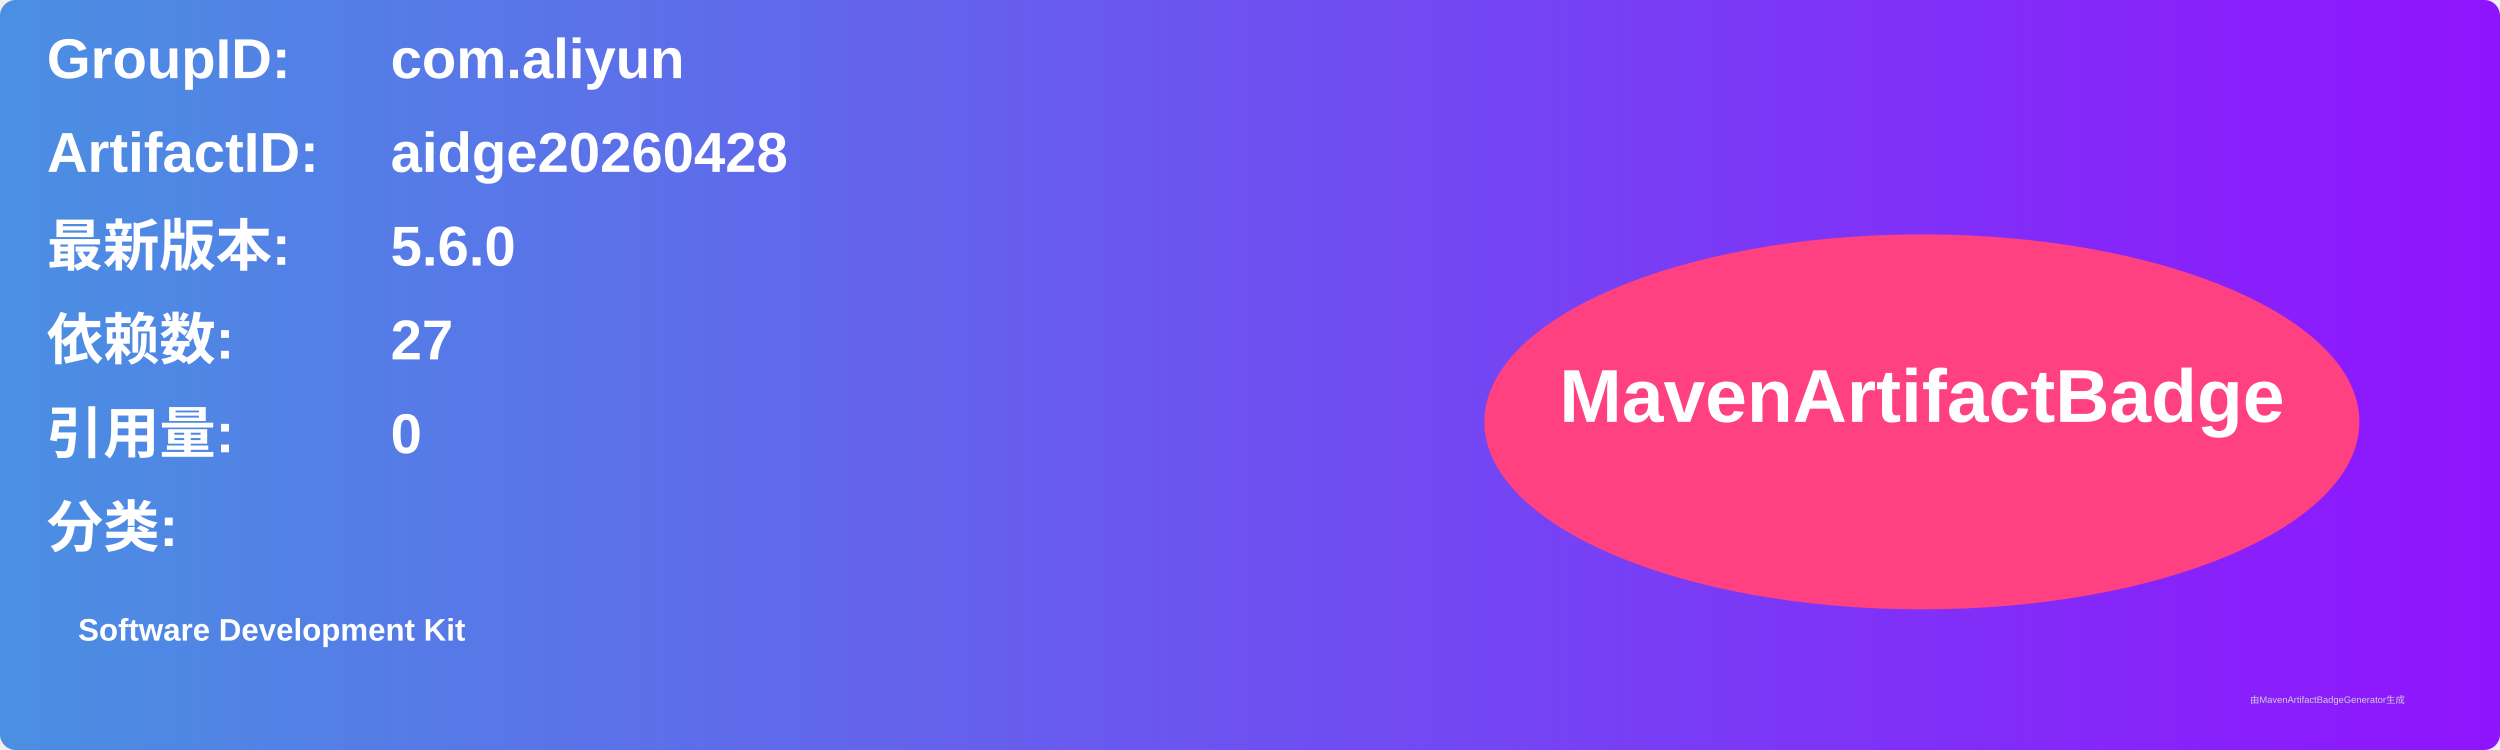
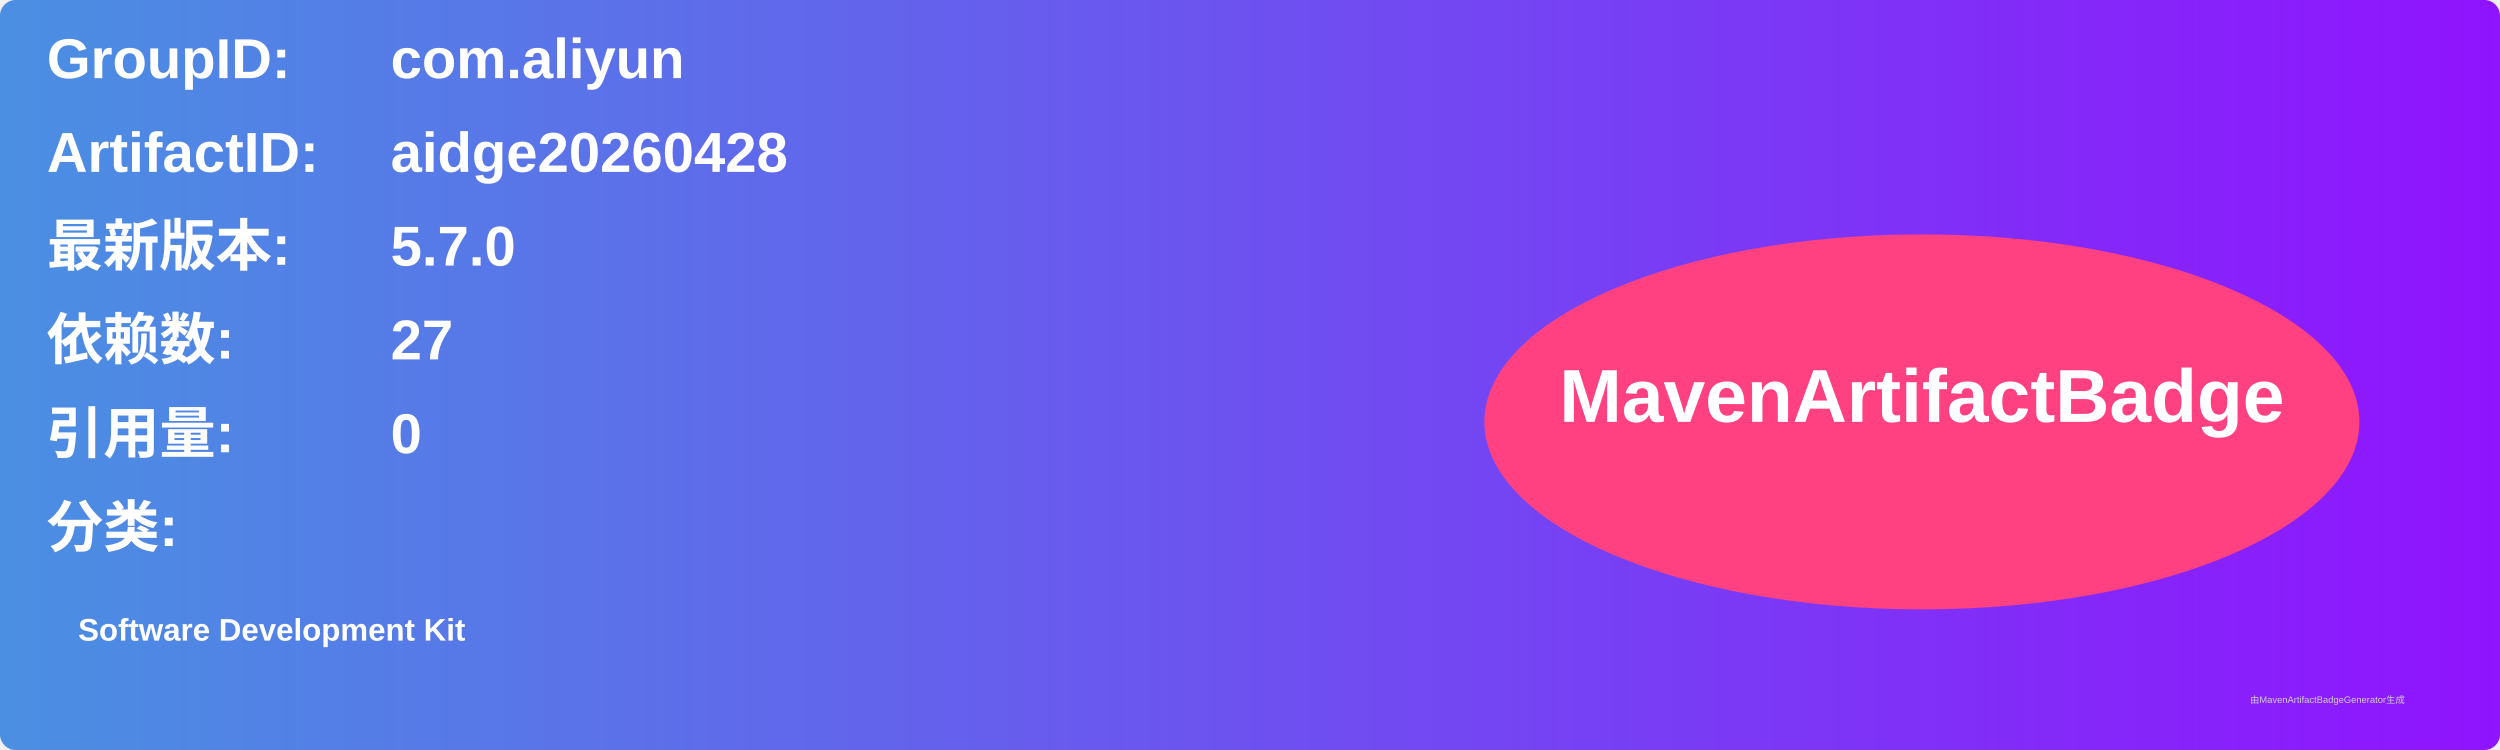
<svg xmlns="http://www.w3.org/2000/svg" width="800" height="240" viewBox="0 0 800 240">
  <linearGradient id="grad" x1="0%" y1="0%" x2="100%" y2="0%">
    <stop offset="0%" stop-color="#4a90e2" />
    <stop offset="100%" stop-color="#9013fe" />
  </linearGradient>
  <rect width="100%" height="100%" rx="5" ry="5" fill="url(#grad)" />
  <g transform="translate(15, 15)">
    <text x="0" y="10" font-family="Arial" font-size="18" fill="white" font-weight="bold" width="260">GroupID:</text>
    <text x="110" y="10" font-family="Arial" font-size="18" fill="white" font-weight="bold" width="460">com.aliyun</text>
    <text x="0" y="40" font-family="Arial" font-size="18" fill="white" font-weight="bold" width="260">ArtifactID:</text>
    <text x="110" y="40" font-family="Arial" font-size="18" fill="white" font-weight="bold" width="460">aidge20260428</text>
    <text x="0" y="70" font-family="Arial" font-size="18" fill="white" font-weight="bold">最新版本:</text>
    <text x="110" y="70" font-family="Arial" font-size="18" fill="white" font-weight="bold">
-       <tspan font-weight="bold">5.6.0</tspan>
+       <tspan font-weight="bold">5.7.0</tspan>
    </text>
    <text x="0" y="100" font-family="Arial" font-size="18" fill="white" font-weight="bold">依赖数: </text>
    <text x="110" y="100" font-family="Arial" font-size="18" fill="white">
      <tspan font-weight="bold">27</tspan>
    </text>
    <text x="0" y="130" font-family="Arial" font-size="18" fill="white" font-weight="bold">引用量: </text>
    <text x="110" y="130" font-family="Arial" font-size="18" fill="white">
      <tspan font-weight="bold">0</tspan>
    </text>
    <text x="0" y="160" font-family="Arial" font-size="18" fill="white" font-weight="bold">分类:</text>
    <text x="10" y="190" font-family="Arial" font-size="10" fill="white">
      <tspan font-weight="bold">Software Development Kit</tspan>
    </text>
    <ellipse cx="600" cy="120" rx="140" ry="60" fill="#ff4081" />
    <text x="600" y="120" text-anchor="middle" font-family="Arial" font-size="24" fill="white" font-weight="bold">MavenArtifactBadge</text>
  </g>
  <text x="720" y="225" font-family="Arial" font-size="3" fill="#d0d0d0">由MavenArtifactBadgeGenerator生成</text>
</svg>
